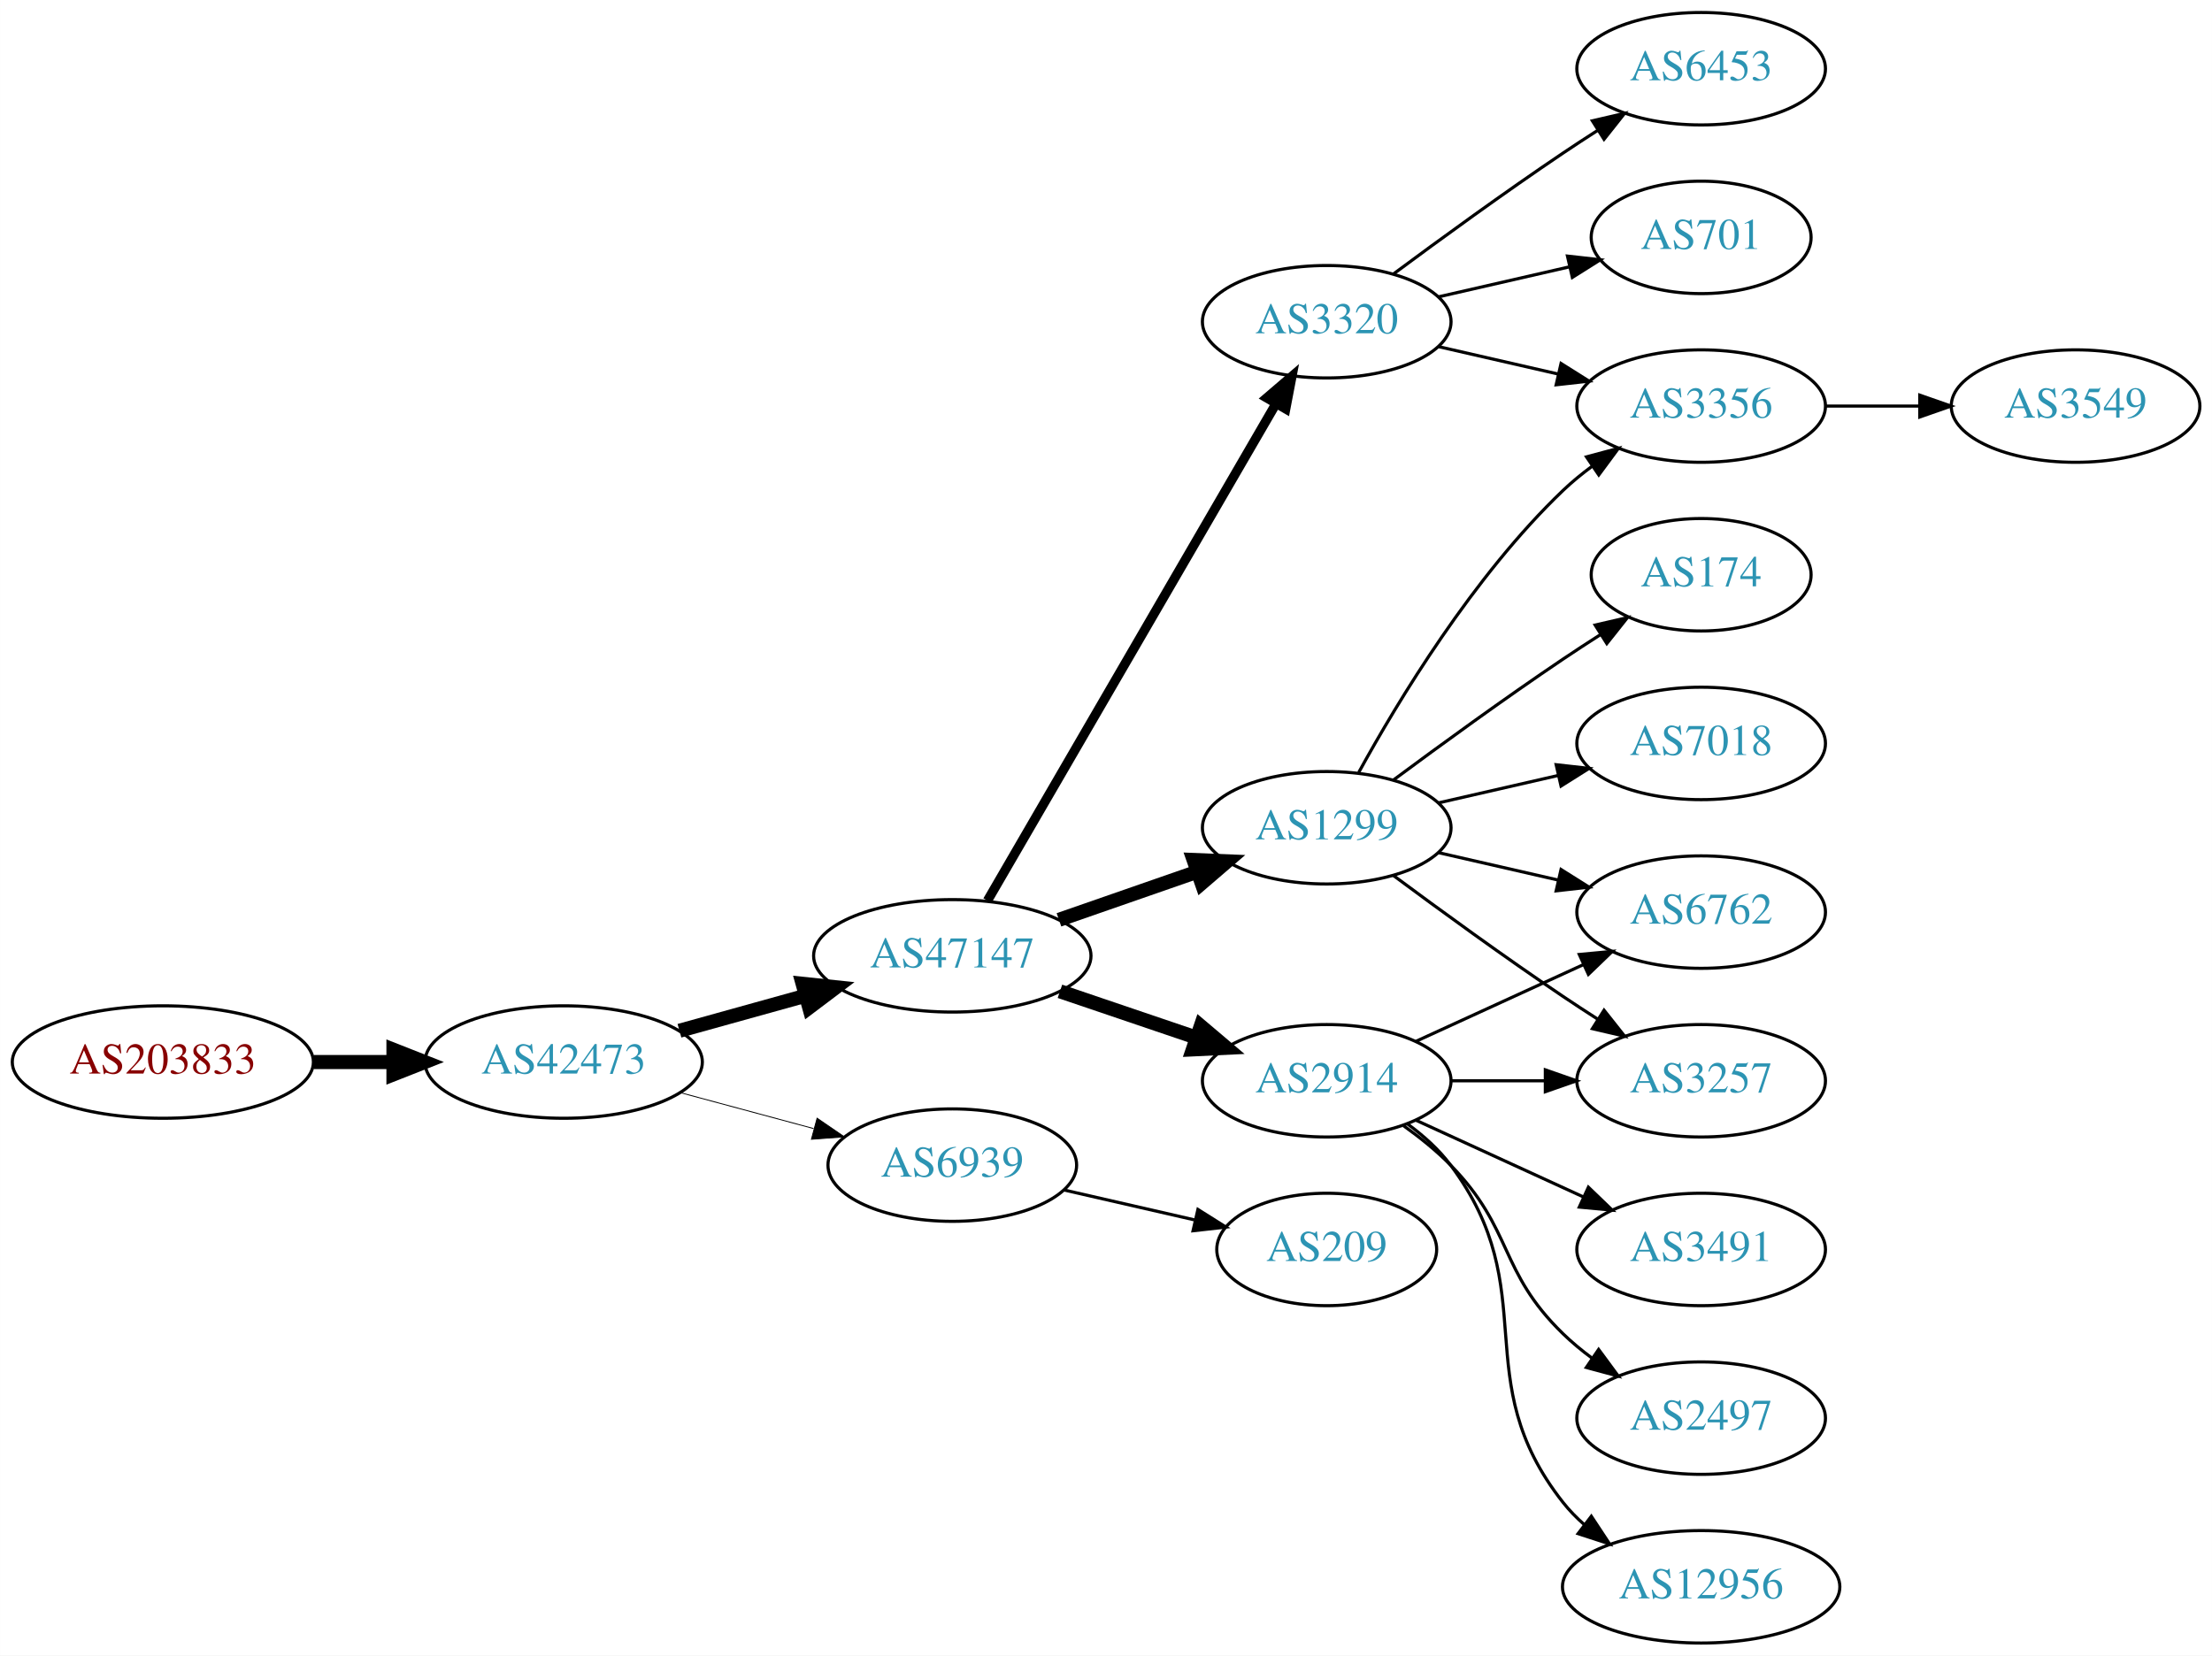
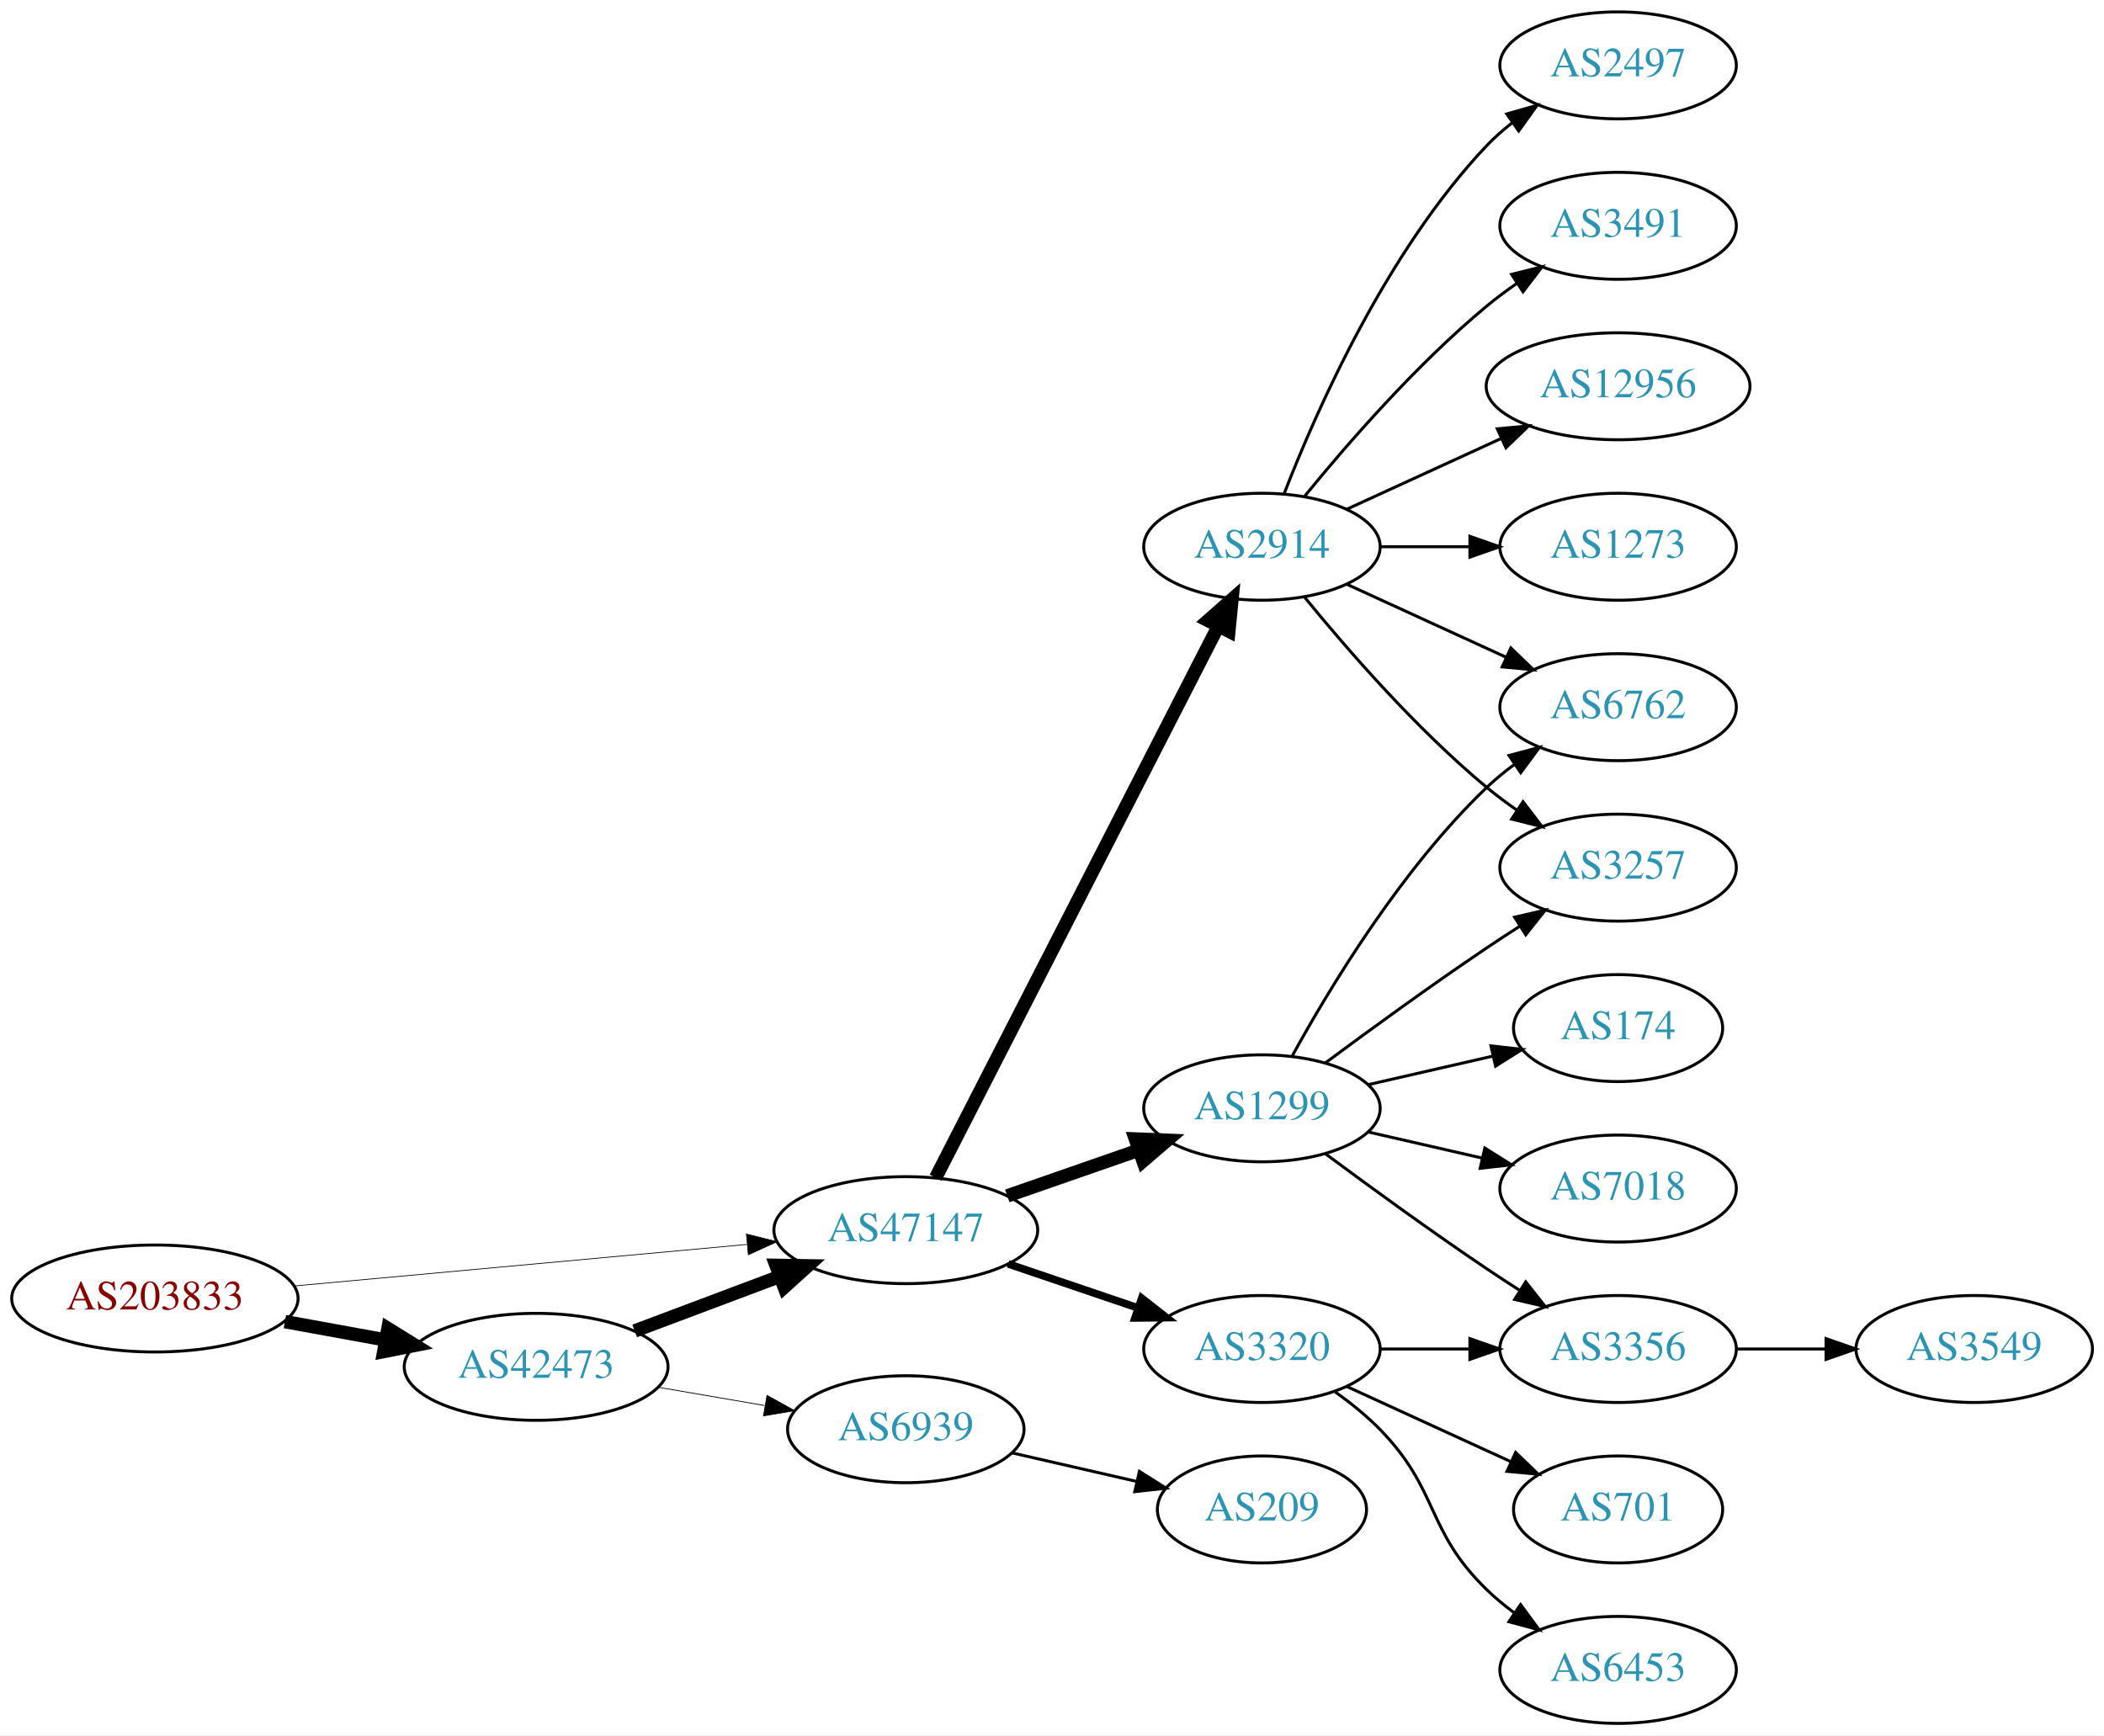
- <svg xmlns="http://www.w3.org/2000/svg" xmlns:xlink="http://www.w3.org/1999/xlink" width="708pt" height="530pt" viewBox="0.00 0.00 707.95 530.00">
-   <g id="graph0" class="graph" transform="scale(1 1) rotate(0) translate(4 526)">
-     <polygon fill="white" stroke="none" points="-4,4 -4,-526 703.954,-526 703.954,4 -4,4" />
+ <svg xmlns="http://www.w3.org/2000/svg" xmlns:xlink="http://www.w3.org/1999/xlink" width="708pt" height="584pt" viewBox="0.00 0.00 707.95 584.00">
+   <g id="graph0" class="graph" transform="scale(1 1) rotate(0) translate(4 580)">
+     <polygon fill="white" stroke="none" points="-4,4 -4,-580 703.954,-580 703.954,4 -4,4" />
    <g id="node1" class="node">
      <g id="a_node1">
        <a xlink:href="/asn/203833" xlink:title="AS203833 ~ Austria [AT]">
-           <ellipse fill="#ffffff" stroke="black" cx="48.096" cy="-186" rx="48.192" ry="18" />
-           <text text-anchor="middle" x="48.096" y="-182.3" font-family="Times,serif" font-size="14.00" fill="#880000">AS203833</text>
+           <ellipse fill="#ffffff" stroke="black" cx="48.096" cy="-143" rx="48.192" ry="18" />
+           <text text-anchor="middle" x="48.096" y="-139.3" font-family="Times,serif" font-size="14.00" fill="#880000">AS203833</text>
        </a>
      </g>
    </g>
    <g id="node2" class="node">
      <g id="a_node2">
        <a xlink:href="/asn/42473" xlink:title="AS42473 ~ ANEXIA Internetdienstleistungs GmbH [AT]">
-           <ellipse fill="#ffffff" stroke="black" cx="176.388" cy="-186" rx="44.393" ry="18" />
-           <text text-anchor="middle" x="176.388" y="-182.3" font-family="Times,serif" font-size="14.00" fill="#2c94b3">AS42473</text>
+           <ellipse fill="#ffffff" stroke="black" cx="176.388" cy="-120" rx="44.393" ry="18" />
+           <text text-anchor="middle" x="176.388" y="-116.3" font-family="Times,serif" font-size="14.00" fill="#2c94b3">AS42473</text>
        </a>
      </g>
    </g>
    <g id="edge1" class="edge">
-       <path fill="none" stroke="black" stroke-width="4.5" d="M96.481,-186C104.742,-186 113.386,-186 121.799,-186" />
-       <polygon fill="black" stroke="black" stroke-width="4.5" points="121.904,-189.938 131.904,-186 121.904,-182.063 121.904,-189.938" />
+       <path fill="none" stroke="black" stroke-width="4.5" d="M91.852,-135.213C102.7,-133.238 114.448,-131.098 125.611,-129.065" />
+       <polygon fill="black" stroke="black" stroke-width="4.5" points="126.523,-132.901 135.656,-127.236 125.112,-125.154 126.523,-132.901" />
    </g>
    <g id="node3" class="node">
      <g id="a_node3">
        <a xlink:href="/asn/47147" xlink:title="AS47147 ~ ANEXIA Internetdienstleistungs GmbH [AT]">
-           <ellipse fill="#ffffff" stroke="black" cx="300.78" cy="-220" rx="44.393" ry="18" />
-           <text text-anchor="middle" x="300.78" y="-216.3" font-family="Times,serif" font-size="14.00" fill="#2c94b3">AS47147</text>
+           <ellipse fill="#ffffff" stroke="black" cx="300.78" cy="-166" rx="44.393" ry="18" />
+           <text text-anchor="middle" x="300.78" y="-162.3" font-family="Times,serif" font-size="14.00" fill="#2c94b3">AS47147</text>
        </a>
      </g>
    </g>
    <g id="edge2" class="edge">
-       <path fill="none" stroke="black" stroke-width="4.5" d="M213.447,-196.017C226.034,-199.514 240.337,-203.487 253.631,-207.18" />
-       <polygon fill="black" stroke="black" stroke-width="4.5" points="252.866,-211.054 263.555,-209.937 254.974,-203.466 252.866,-211.054" />
+       <path fill="none" stroke="black" stroke-width="0.25" d="M95.075,-147.219C138.087,-151.165 202.28,-157.054 247.284,-161.184" />
+       <polygon fill="black" stroke="black" stroke-width="0.25" points="247.154,-164.686 257.432,-162.115 247.793,-157.716 247.154,-164.686" />
+     </g>
+     <g id="edge3" class="edge">
+       <path fill="none" stroke="black" stroke-width="4.5" d="M209.545,-132.086C224.442,-137.685 242.329,-144.408 258.234,-150.386" />
+       <polygon fill="black" stroke="black" stroke-width="4.5" points="257.091,-154.162 267.837,-153.995 259.862,-146.791 257.091,-154.162" />
    </g>
    <g id="node4" class="node">
      <g id="a_node4">
        <a xlink:href="/asn/6939" xlink:title="AS6939 ~ Hurricane Electric LLC [US]">
-           <ellipse fill="#ffffff" stroke="black" cx="300.78" cy="-153" rx="39.794" ry="18" />
-           <text text-anchor="middle" x="300.78" y="-149.3" font-family="Times,serif" font-size="14.00" fill="#2c94b3">AS6939</text>
-         </a>
-       </g>
-     </g>
-     <g id="edge3" class="edge">
-       <path fill="none" stroke="black" stroke-width="0.281" d="M213.778,-176.188C227.16,-172.58 242.446,-168.459 256.383,-164.701" />
-       <polygon fill="black" stroke="black" stroke-width="0.281" points="257.503,-168.024 266.247,-162.041 255.681,-161.265 257.503,-168.024" />
+           <ellipse fill="#ffffff" stroke="black" cx="300.78" cy="-99" rx="39.794" ry="18" />
+           <text text-anchor="middle" x="300.78" y="-95.3" font-family="Times,serif" font-size="14.00" fill="#2c94b3">AS6939</text>
+         </a>
+       </g>
+     </g>
+     <g id="edge4" class="edge">
+       <path fill="none" stroke="black" stroke-width="0.265" d="M217.463,-113.124C228.895,-111.162 241.447,-109.009 253.229,-106.987" />
+       <polygon fill="black" stroke="black" stroke-width="0.265" points="254.074,-110.393 263.338,-105.253 252.89,-103.494 254.074,-110.393" />
    </g>
    <g id="node5" class="node">
      <g id="a_node5">
-         <a xlink:href="/asn/1299" xlink:title="AS1299 ~ Telia Carrier [EU]">
-           <ellipse fill="#ffffff" stroke="black" cx="420.622" cy="-261" rx="39.794" ry="18" />
-           <text text-anchor="middle" x="420.622" y="-257.3" font-family="Times,serif" font-size="14.00" fill="#2c94b3">AS1299</text>
-         </a>
-       </g>
-     </g>
-     <g id="edge4" class="edge">
-       <path fill="none" stroke="black" stroke-width="4.5" d="M334.919,-231.53C348.636,-236.302 364.676,-241.883 379.085,-246.896" />
-       <polygon fill="black" stroke="black" stroke-width="4.5" points="378.013,-250.692 388.752,-250.26 380.601,-243.255 378.013,-250.692" />
+         <a xlink:href="/asn/2914" xlink:title="AS2914 ~ NTT America, Inc. [US]">
+           <ellipse fill="#ffffff" stroke="black" cx="420.622" cy="-396" rx="39.794" ry="18" />
+           <text text-anchor="middle" x="420.622" y="-392.3" font-family="Times,serif" font-size="14.00" fill="#2c94b3">AS2914</text>
+         </a>
+       </g>
+     </g>
+     <g id="edge5" class="edge">
+       <path fill="none" stroke="black" stroke-width="4.5" d="M310.831,-183.666C331.352,-223.719 381.52,-321.634 405.889,-369.196" />
+       <polygon fill="black" stroke="black" stroke-width="4.5" points="402.476,-371.17 410.54,-378.274 409.485,-367.579 402.476,-371.17" />
    </g>
    <g id="node6" class="node">
      <g id="a_node6">
-         <a xlink:href="/asn/2914" xlink:title="AS2914 ~ NTT America, Inc. [US]">
-           <ellipse fill="#ffffff" stroke="black" cx="420.622" cy="-180" rx="39.794" ry="18" />
-           <text text-anchor="middle" x="420.622" y="-176.3" font-family="Times,serif" font-size="14.00" fill="#2c94b3">AS2914</text>
-         </a>
-       </g>
-     </g>
-     <g id="edge5" class="edge">
-       <path fill="none" stroke="black" stroke-width="4.5" d="M335.233,-208.645C348.834,-204.028 364.676,-198.651 378.938,-193.81" />
-       <polygon fill="black" stroke="black" stroke-width="4.5" points="380.307,-197.503 388.511,-190.56 377.776,-190.046 380.307,-197.503" />
+         <a xlink:href="/asn/1299" xlink:title="AS1299 ~ Telia Carrier [EU]">
+           <ellipse fill="#ffffff" stroke="black" cx="420.622" cy="-207" rx="39.794" ry="18" />
+           <text text-anchor="middle" x="420.622" y="-203.3" font-family="Times,serif" font-size="14.00" fill="#2c94b3">AS1299</text>
+         </a>
+       </g>
+     </g>
+     <g id="edge6" class="edge">
+       <path fill="none" stroke="black" stroke-width="4.5" d="M334.919,-177.53C348.636,-182.302 364.676,-187.883 379.085,-192.896" />
+       <polygon fill="black" stroke="black" stroke-width="4.5" points="378.013,-196.692 388.752,-196.26 380.601,-189.255 378.013,-196.692" />
    </g>
    <g id="node7" class="node">
      <g id="a_node7">
        <a xlink:href="/asn/3320" xlink:title="AS3320 ~ DTAG [DE]">
-           <ellipse fill="#ffffff" stroke="black" cx="420.622" cy="-423" rx="39.794" ry="18" />
-           <text text-anchor="middle" x="420.622" y="-419.3" font-family="Times,serif" font-size="14.00" fill="#2c94b3">AS3320</text>
-         </a>
-       </g>
-     </g>
-     <g id="edge6" class="edge">
-       <path fill="none" stroke="black" stroke-width="3" d="M312.031,-237.66C332.803,-273.442 379.951,-354.661 404.353,-396.697" />
-       <polygon fill="black" stroke="black" stroke-width="3" points="401.431,-398.634 409.478,-405.526 407.485,-395.12 401.431,-398.634" />
+           <ellipse fill="#ffffff" stroke="black" cx="420.622" cy="-126" rx="39.794" ry="18" />
+           <text text-anchor="middle" x="420.622" y="-122.3" font-family="Times,serif" font-size="14.00" fill="#2c94b3">AS3320</text>
+         </a>
+       </g>
+     </g>
+     <g id="edge7" class="edge">
+       <path fill="none" stroke="black" stroke-width="2.571" d="M335.233,-154.645C348.834,-150.028 364.676,-144.651 378.938,-139.81" />
+       <polygon fill="black" stroke="black" stroke-width="2.571" points="380.167,-143.089 388.511,-136.56 377.917,-136.46 380.167,-143.089" />
+     </g>
+     <g id="node20" class="node">
+       <g id="a_node20">
+         <a xlink:href="/asn/209" xlink:title="AS209 ~ CenturyLink Communications, LLC [US]">
+           <ellipse fill="#ffffff" stroke="black" cx="420.622" cy="-72" rx="35.194" ry="18" />
+           <text text-anchor="middle" x="420.622" y="-68.3" font-family="Times,serif" font-size="14.00" fill="#2c94b3">AS209</text>
+         </a>
+       </g>
+     </g>
+     <g id="edge23" class="edge">
+       <path fill="none" stroke="black" d="M336.499,-91.045C349.592,-88.045 364.614,-84.603 378.255,-81.478" />
+       <polygon fill="black" stroke="black" points="379.396,-84.807 388.362,-79.162 377.833,-77.984 379.396,-84.807" />
+     </g>
+     <g id="node10" class="node">
+       <g id="a_node10">
+         <a xlink:href="/asn/3257" xlink:title="AS3257 ~ GTT [DE]">
+           <ellipse fill="#ffffff" stroke="black" cx="540.465" cy="-288" rx="39.794" ry="18" />
+           <text text-anchor="middle" x="540.465" y="-284.3" font-family="Times,serif" font-size="14.00" fill="#2c94b3">AS3257</text>
+         </a>
+       </g>
+     </g>
+     <g id="edge15" class="edge">
+       <path fill="none" stroke="black" d="M435.041,-378.935C449.156,-361.625 472.571,-334.655 496.269,-315 499.485,-312.332 502.986,-309.73 506.556,-307.259" />
+       <polygon fill="black" stroke="black" points="508.48,-310.183 514.912,-301.764 504.634,-304.334 508.48,-310.183" />
+     </g>
+     <g id="node12" class="node">
+       <g id="a_node12">
+         <a xlink:href="/asn/6762" xlink:title="AS6762 ~ TELECOM ITALIA SPARKLE S.p.A. [IT]">
+           <ellipse fill="#ffffff" stroke="black" cx="540.465" cy="-342" rx="39.794" ry="18" />
+           <text text-anchor="middle" x="540.465" y="-338.3" font-family="Times,serif" font-size="14.00" fill="#2c94b3">AS6762</text>
+         </a>
+       </g>
+     </g>
+     <g id="edge18" class="edge">
+       <path fill="none" stroke="black" d="M449.251,-383.339C465.208,-376.027 485.479,-366.739 502.761,-358.819" />
+       <polygon fill="black" stroke="black" points="504.376,-361.929 512.009,-354.581 501.46,-355.565 504.376,-361.929" />
+     </g>
+     <g id="node14" class="node">
+       <g id="a_node14">
+         <a xlink:href="/asn/1273" xlink:title="AS1273 ~ Vodafone Group PLC [EU]">
+           <ellipse fill="#ffffff" stroke="black" cx="540.465" cy="-396" rx="39.794" ry="18" />
+           <text text-anchor="middle" x="540.465" y="-392.3" font-family="Times,serif" font-size="14.00" fill="#2c94b3">AS1273</text>
+         </a>
+       </g>
+     </g>
+     <g id="edge14" class="edge">
+       <path fill="none" stroke="black" d="M460.535,-396C470.088,-396 480.438,-396 490.401,-396" />
+       <polygon fill="black" stroke="black" points="490.593,-399.5 500.593,-396 490.593,-392.5 490.593,-399.5" />
+     </g>
+     <g id="node15" class="node">
+       <g id="a_node15">
+         <a xlink:href="/asn/2497" xlink:title="AS2497 ~ Internet Initiative Japan Inc. [JP]">
+           <ellipse fill="#ffffff" stroke="black" cx="540.465" cy="-558" rx="39.794" ry="18" />
+           <text text-anchor="middle" x="540.465" y="-554.3" font-family="Times,serif" font-size="14.00" fill="#2c94b3">AS2497</text>
+         </a>
+       </g>
+     </g>
+     <g id="edge16" class="edge">
+       <path fill="none" stroke="black" d="M428.145,-413.994C438.896,-441.728 462.553,-495.429 496.269,-531 498.854,-533.728 501.772,-536.294 504.84,-538.677" />
+       <polygon fill="black" stroke="black" points="502.994,-541.658 513.189,-544.543 507.019,-535.93 502.994,-541.658" />
    </g>
    <g id="node16" class="node">
      <g id="a_node16">
-         <a xlink:href="/asn/209" xlink:title="AS209 ~ CenturyLink Communications, LLC [US]">
-           <ellipse fill="#ffffff" stroke="black" cx="420.622" cy="-126" rx="35.194" ry="18" />
-           <text text-anchor="middle" x="420.622" y="-122.3" font-family="Times,serif" font-size="14.00" fill="#2c94b3">AS209</text>
+         <a xlink:href="/asn/3491" xlink:title="AS3491 ~ PCCW Global, Inc. [US]">
+           <ellipse fill="#ffffff" stroke="black" cx="540.465" cy="-504" rx="39.794" ry="18" />
+           <text text-anchor="middle" x="540.465" y="-500.3" font-family="Times,serif" font-size="14.00" fill="#2c94b3">AS3491</text>
        </a>
      </g>
    </g>
    <g id="edge17" class="edge">
-       <path fill="none" stroke="black" d="M336.499,-145.045C349.592,-142.045 364.614,-138.604 378.255,-135.478" />
-       <polygon fill="black" stroke="black" points="379.396,-138.807 388.362,-133.162 377.833,-131.984 379.396,-138.807" />
+       <path fill="none" stroke="black" d="M435.041,-413.065C449.156,-430.375 472.571,-457.345 496.269,-477 499.485,-479.668 502.986,-482.27 506.556,-484.741" />
+       <polygon fill="black" stroke="black" points="504.634,-487.666 514.912,-490.236 508.48,-481.817 504.634,-487.666" />
+     </g>
+     <g id="node17" class="node">
+       <g id="a_node17">
+         <a xlink:href="/asn/12956" xlink:title="AS12956 ~ TELXIUS [ES]">
+           <ellipse fill="#ffffff" stroke="black" cx="540.465" cy="-450" rx="44.393" ry="18" />
+           <text text-anchor="middle" x="540.465" y="-446.3" font-family="Times,serif" font-size="14.00" fill="#2c94b3">AS12956</text>
+         </a>
+       </g>
+     </g>
+     <g id="edge19" class="edge">
+       <path fill="none" stroke="black" d="M449.251,-408.661C464.749,-415.762 484.316,-424.728 501.262,-432.494" />
+       <polygon fill="black" stroke="black" points="499.816,-435.681 510.365,-436.665 502.732,-429.317 499.816,-435.681" />
    </g>
    <g id="node8" class="node">
      <g id="a_node8">
        <a xlink:href="/asn/7018" xlink:title="AS7018 ~ AT&amp;T Services, Inc. [US]">
-           <ellipse fill="#ffffff" stroke="black" cx="540.465" cy="-288" rx="39.794" ry="18" />
-           <text text-anchor="middle" x="540.465" y="-284.3" font-family="Times,serif" font-size="14.00" fill="#2c94b3">AS7018</text>
-         </a>
-       </g>
-     </g>
-     <g id="edge7" class="edge">
-       <path fill="none" stroke="black" d="M456.342,-268.955C468.341,-271.704 481.962,-274.825 494.655,-277.733" />
-       <polygon fill="black" stroke="black" points="494.057,-281.187 504.586,-280.009 495.621,-274.364 494.057,-281.187" />
+           <ellipse fill="#ffffff" stroke="black" cx="540.465" cy="-180" rx="39.794" ry="18" />
+           <text text-anchor="middle" x="540.465" y="-176.3" font-family="Times,serif" font-size="14.00" fill="#2c94b3">AS7018</text>
+         </a>
+       </g>
+     </g>
+     <g id="edge8" class="edge">
+       <path fill="none" stroke="black" d="M456.342,-199.045C468.341,-196.296 481.962,-193.175 494.655,-190.267" />
+       <polygon fill="black" stroke="black" points="495.621,-193.636 504.586,-187.991 494.057,-186.813 495.621,-193.636" />
    </g>
    <g id="node9" class="node">
      <g id="a_node9">
-         <a xlink:href="/asn/174" xlink:title="AS174 ~ Cogent Communications [US]">
-           <ellipse fill="#ffffff" stroke="black" cx="540.465" cy="-342" rx="35.194" ry="18" />
-           <text text-anchor="middle" x="540.465" y="-338.3" font-family="Times,serif" font-size="14.00" fill="#2c94b3">AS174</text>
-         </a>
-       </g>
-     </g>
-     <g id="edge8" class="edge">
-       <path fill="none" stroke="black" d="M441.953,-276.277C456.815,-287.304 477.559,-302.407 496.269,-315 500.086,-317.569 504.136,-320.21 508.166,-322.786" />
-       <polygon fill="black" stroke="black" points="506.535,-325.895 516.86,-328.271 510.271,-319.975 506.535,-325.895" />
-     </g>
-     <g id="node10" class="node">
-       <g id="a_node10">
-         <a xlink:href="/asn/3257" xlink:title="AS3257 ~ GTT [DE]">
-           <ellipse fill="#ffffff" stroke="black" cx="540.465" cy="-180" rx="39.794" ry="18" />
-           <text text-anchor="middle" x="540.465" y="-176.3" font-family="Times,serif" font-size="14.00" fill="#2c94b3">AS3257</text>
+         <a xlink:href="/asn/3356" xlink:title="AS3356 ~ Level 3 Parent, LLC [US]">
+           <ellipse fill="#ffffff" stroke="black" cx="540.465" cy="-126" rx="39.794" ry="18" />
+           <text text-anchor="middle" x="540.465" y="-122.3" font-family="Times,serif" font-size="14.00" fill="#2c94b3">AS3356</text>
        </a>
      </g>
    </g>
    <g id="edge9" class="edge">
-       <path fill="none" stroke="black" d="M441.953,-245.723C456.815,-234.696 477.559,-219.593 496.269,-207 499.818,-204.611 503.568,-202.161 507.317,-199.758" />
-       <polygon fill="black" stroke="black" points="509.385,-202.591 515.965,-194.288 505.643,-196.675 509.385,-202.591" />
+       <path fill="none" stroke="black" d="M441.953,-191.723C456.815,-180.696 477.559,-165.593 496.269,-153 499.818,-150.611 503.568,-148.161 507.317,-145.758" />
+       <polygon fill="black" stroke="black" points="509.385,-148.591 515.965,-140.288 505.643,-142.675 509.385,-148.591" />
+     </g>
+     <g id="edge10" class="edge">
+       <path fill="none" stroke="black" d="M441.953,-222.277C456.815,-233.304 477.559,-248.407 496.269,-261 499.818,-263.389 503.568,-265.839 507.317,-268.242" />
+       <polygon fill="black" stroke="black" points="505.643,-271.325 515.965,-273.712 509.385,-265.409 505.643,-271.325" />
    </g>
    <g id="node11" class="node">
      <g id="a_node11">
-         <a xlink:href="/asn/3356" xlink:title="AS3356 ~ Level 3 Parent, LLC [US]">
-           <ellipse fill="#ffffff" stroke="black" cx="540.465" cy="-396" rx="39.794" ry="18" />
-           <text text-anchor="middle" x="540.465" y="-392.3" font-family="Times,serif" font-size="14.00" fill="#2c94b3">AS3356</text>
-         </a>
-       </g>
-     </g>
-     <g id="edge10" class="edge">
-       <path fill="none" stroke="black" d="M430.864,-278.713C443.409,-301.561 467.586,-341.611 496.269,-369 499.137,-371.739 502.326,-374.347 505.635,-376.785" />
-       <polygon fill="black" stroke="black" points="503.758,-379.742 513.994,-382.477 507.698,-373.956 503.758,-379.742" />
-     </g>
-     <g id="node12" class="node">
-       <g id="a_node12">
-         <a xlink:href="/asn/6762" xlink:title="AS6762 ~ TELECOM ITALIA SPARKLE S.p.A. [IT]">
-           <ellipse fill="#ffffff" stroke="black" cx="540.465" cy="-234" rx="39.794" ry="18" />
-           <text text-anchor="middle" x="540.465" y="-230.3" font-family="Times,serif" font-size="14.00" fill="#2c94b3">AS6762</text>
+         <a xlink:href="/asn/174" xlink:title="AS174 ~ Cogent Communications [US]">
+           <ellipse fill="#ffffff" stroke="black" cx="540.465" cy="-234" rx="35.194" ry="18" />
+           <text text-anchor="middle" x="540.465" y="-230.3" font-family="Times,serif" font-size="14.00" fill="#2c94b3">AS174</text>
        </a>
      </g>
    </g>
    <g id="edge11" class="edge">
-       <path fill="none" stroke="black" d="M456.342,-253.045C468.341,-250.296 481.962,-247.175 494.655,-244.267" />
-       <polygon fill="black" stroke="black" points="495.621,-247.636 504.586,-241.991 494.057,-240.813 495.621,-247.636" />
-     </g>
-     <g id="edge13" class="edge">
-       <path fill="none" stroke="black" d="M460.535,-180C470.088,-180 480.438,-180 490.401,-180" />
-       <polygon fill="black" stroke="black" points="490.593,-183.5 500.593,-180 490.593,-176.5 490.593,-183.5" />
-     </g>
-     <g id="edge15" class="edge">
-       <path fill="none" stroke="black" d="M449.251,-192.661C465.208,-199.973 485.479,-209.261 502.761,-217.181" />
-       <polygon fill="black" stroke="black" points="501.46,-220.435 512.009,-221.419 504.376,-214.071 501.46,-220.435" />
-     </g>
-     <g id="node13" class="node">
-       <g id="a_node13">
-         <a xlink:href="/asn/2497" xlink:title="AS2497 ~ Internet Initiative Japan Inc. [JP]">
-           <ellipse fill="#ffffff" stroke="black" cx="540.465" cy="-72" rx="39.794" ry="18" />
-           <text text-anchor="middle" x="540.465" y="-68.3" font-family="Times,serif" font-size="14.00" fill="#2c94b3">AS2497</text>
-         </a>
-       </g>
+       <path fill="none" stroke="black" d="M456.342,-214.955C469.434,-217.955 484.456,-221.396 498.097,-224.522" />
+       <polygon fill="black" stroke="black" points="497.675,-228.016 508.204,-226.838 499.238,-221.193 497.675,-228.016" />
    </g>
    <g id="edge12" class="edge">
-       <path fill="none" stroke="black" d="M445.216,-165.611C450.472,-161.852 455.804,-157.563 460.269,-153 480.441,-132.383 475.575,-119.094 496.269,-99 499.114,-96.237 502.288,-93.614 505.588,-91.166" />
-       <polygon fill="black" stroke="black" points="507.653,-93.993 513.936,-85.462 503.704,-88.214 507.653,-93.993" />
-     </g>
-     <g id="node14" class="node">
-       <g id="a_node14">
-         <a xlink:href="/asn/12956" xlink:title="AS12956 ~ TELXIUS [ES]">
-           <ellipse fill="#ffffff" stroke="black" cx="540.465" cy="-18" rx="44.393" ry="18" />
-           <text text-anchor="middle" x="540.465" y="-14.3" font-family="Times,serif" font-size="14.00" fill="#2c94b3">AS12956</text>
-         </a>
-       </g>
-     </g>
-     <g id="edge14" class="edge">
-       <path fill="none" stroke="black" d="M446.553,-166.118C451.629,-162.389 456.547,-157.984 460.269,-153 490.54,-112.458 464.97,-84.754 496.269,-45 498.293,-42.429 500.634,-40.037 503.159,-37.826" />
-       <polygon fill="black" stroke="black" points="505.315,-40.584 511.149,-31.739 501.073,-35.016 505.315,-40.584" />
-     </g>
-     <g id="node15" class="node">
-       <g id="a_node15">
-         <a xlink:href="/asn/3491" xlink:title="AS3491 ~ PCCW Global, Inc. [US]">
-           <ellipse fill="#ffffff" stroke="black" cx="540.465" cy="-126" rx="39.794" ry="18" />
-           <text text-anchor="middle" x="540.465" y="-122.3" font-family="Times,serif" font-size="14.00" fill="#2c94b3">AS3491</text>
-         </a>
-       </g>
-     </g>
-     <g id="edge16" class="edge">
-       <path fill="none" stroke="black" d="M449.251,-167.339C465.208,-160.027 485.479,-150.739 502.761,-142.819" />
-       <polygon fill="black" stroke="black" points="504.376,-145.929 512.009,-138.581 501.46,-139.565 504.376,-145.929" />
-     </g>
-     <g id="edge19" class="edge">
-       <path fill="none" stroke="black" d="M456.342,-415.045C468.341,-412.296 481.962,-409.175 494.655,-406.267" />
-       <polygon fill="black" stroke="black" points="495.621,-409.636 504.586,-403.991 494.057,-402.813 495.621,-409.636" />
-     </g>
-     <g id="node17" class="node">
-       <g id="a_node17">
-         <a xlink:href="/asn/6453" xlink:title="AS6453 ~ TATA COMMUNICATIONS (AMERICA) INC [US]">
-           <ellipse fill="#ffffff" stroke="black" cx="540.465" cy="-504" rx="39.794" ry="18" />
-           <text text-anchor="middle" x="540.465" y="-500.3" font-family="Times,serif" font-size="14.00" fill="#2c94b3">AS6453</text>
-         </a>
-       </g>
-     </g>
-     <g id="edge18" class="edge">
-       <path fill="none" stroke="black" d="M441.953,-438.277C456.815,-449.304 477.559,-464.407 496.269,-477 499.818,-479.389 503.568,-481.839 507.317,-484.242" />
-       <polygon fill="black" stroke="black" points="505.643,-487.325 515.965,-489.712 509.385,-481.409 505.643,-487.325" />
+       <path fill="none" stroke="black" d="M430.864,-224.713C443.409,-247.561 467.586,-287.611 496.269,-315 499.137,-317.739 502.326,-320.347 505.635,-322.785" />
+       <polygon fill="black" stroke="black" points="503.758,-325.742 513.994,-328.477 507.698,-319.956 503.758,-325.742" />
+     </g>
+     <g id="edge21" class="edge">
+       <path fill="none" stroke="black" d="M460.535,-126C470.088,-126 480.438,-126 490.401,-126" />
+       <polygon fill="black" stroke="black" points="490.593,-129.5 500.593,-126 490.593,-122.5 490.593,-129.5" />
    </g>
    <g id="node18" class="node">
      <g id="a_node18">
        <a xlink:href="/asn/701" xlink:title="AS701 ~ UUNET [US]">
-           <ellipse fill="#ffffff" stroke="black" cx="540.465" cy="-450" rx="35.194" ry="18" />
-           <text text-anchor="middle" x="540.465" y="-446.3" font-family="Times,serif" font-size="14.00" fill="#2c94b3">AS701</text>
+           <ellipse fill="#ffffff" stroke="black" cx="540.465" cy="-72" rx="35.194" ry="18" />
+           <text text-anchor="middle" x="540.465" y="-68.3" font-family="Times,serif" font-size="14.00" fill="#2c94b3">AS701</text>
        </a>
      </g>
    </g>
    <g id="edge20" class="edge">
-       <path fill="none" stroke="black" d="M456.342,-430.955C469.434,-433.955 484.456,-437.396 498.097,-440.522" />
-       <polygon fill="black" stroke="black" points="497.675,-444.016 508.204,-442.838 499.238,-437.193 497.675,-444.016" />
+       <path fill="none" stroke="black" d="M449.251,-113.339C465.667,-105.817 486.649,-96.202 504.246,-88.139" />
+       <polygon fill="black" stroke="black" points="505.99,-91.189 513.623,-83.842 503.074,-84.826 505.99,-91.189" />
    </g>
    <g id="node19" class="node">
      <g id="a_node19">
+         <a xlink:href="/asn/6453" xlink:title="AS6453 ~ TATA COMMUNICATIONS (AMERICA) INC [US]">
+           <ellipse fill="#ffffff" stroke="black" cx="540.465" cy="-18" rx="39.794" ry="18" />
+           <text text-anchor="middle" x="540.465" y="-14.3" font-family="Times,serif" font-size="14.00" fill="#2c94b3">AS6453</text>
+         </a>
+       </g>
+     </g>
+     <g id="edge22" class="edge">
+       <path fill="none" stroke="black" d="M445.216,-111.611C450.472,-107.852 455.804,-103.563 460.269,-99 480.441,-78.383 475.575,-65.094 496.269,-45 499.114,-42.237 502.288,-39.614 505.588,-37.166" />
+       <polygon fill="black" stroke="black" points="507.653,-39.993 513.936,-31.462 503.704,-34.214 507.653,-39.993" />
+     </g>
+     <g id="node13" class="node">
+       <g id="a_node13">
        <a xlink:href="/asn/3549" xlink:title="AS3549 ~ Level 3 Parent, LLC [US]">
-           <ellipse fill="#ffffff" stroke="black" cx="660.307" cy="-396" rx="39.794" ry="18" />
-           <text text-anchor="middle" x="660.307" y="-392.3" font-family="Times,serif" font-size="14.00" fill="#2c94b3">AS3549</text>
-         </a>
-       </g>
-     </g>
-     <g id="edge21" class="edge">
-       <path fill="none" stroke="black" d="M580.377,-396C589.931,-396 600.28,-396 610.243,-396" />
-       <polygon fill="black" stroke="black" points="610.436,-399.5 620.436,-396 610.436,-392.5 610.436,-399.5" />
+           <ellipse fill="#ffffff" stroke="black" cx="660.307" cy="-126" rx="39.794" ry="18" />
+           <text text-anchor="middle" x="660.307" y="-122.3" font-family="Times,serif" font-size="14.00" fill="#2c94b3">AS3549</text>
+         </a>
+       </g>
+     </g>
+     <g id="edge13" class="edge">
+       <path fill="none" stroke="black" d="M580.377,-126C589.931,-126 600.28,-126 610.243,-126" />
+       <polygon fill="black" stroke="black" points="610.436,-129.5 620.436,-126 610.436,-122.5 610.436,-129.5" />
    </g>
  </g>
</svg>
